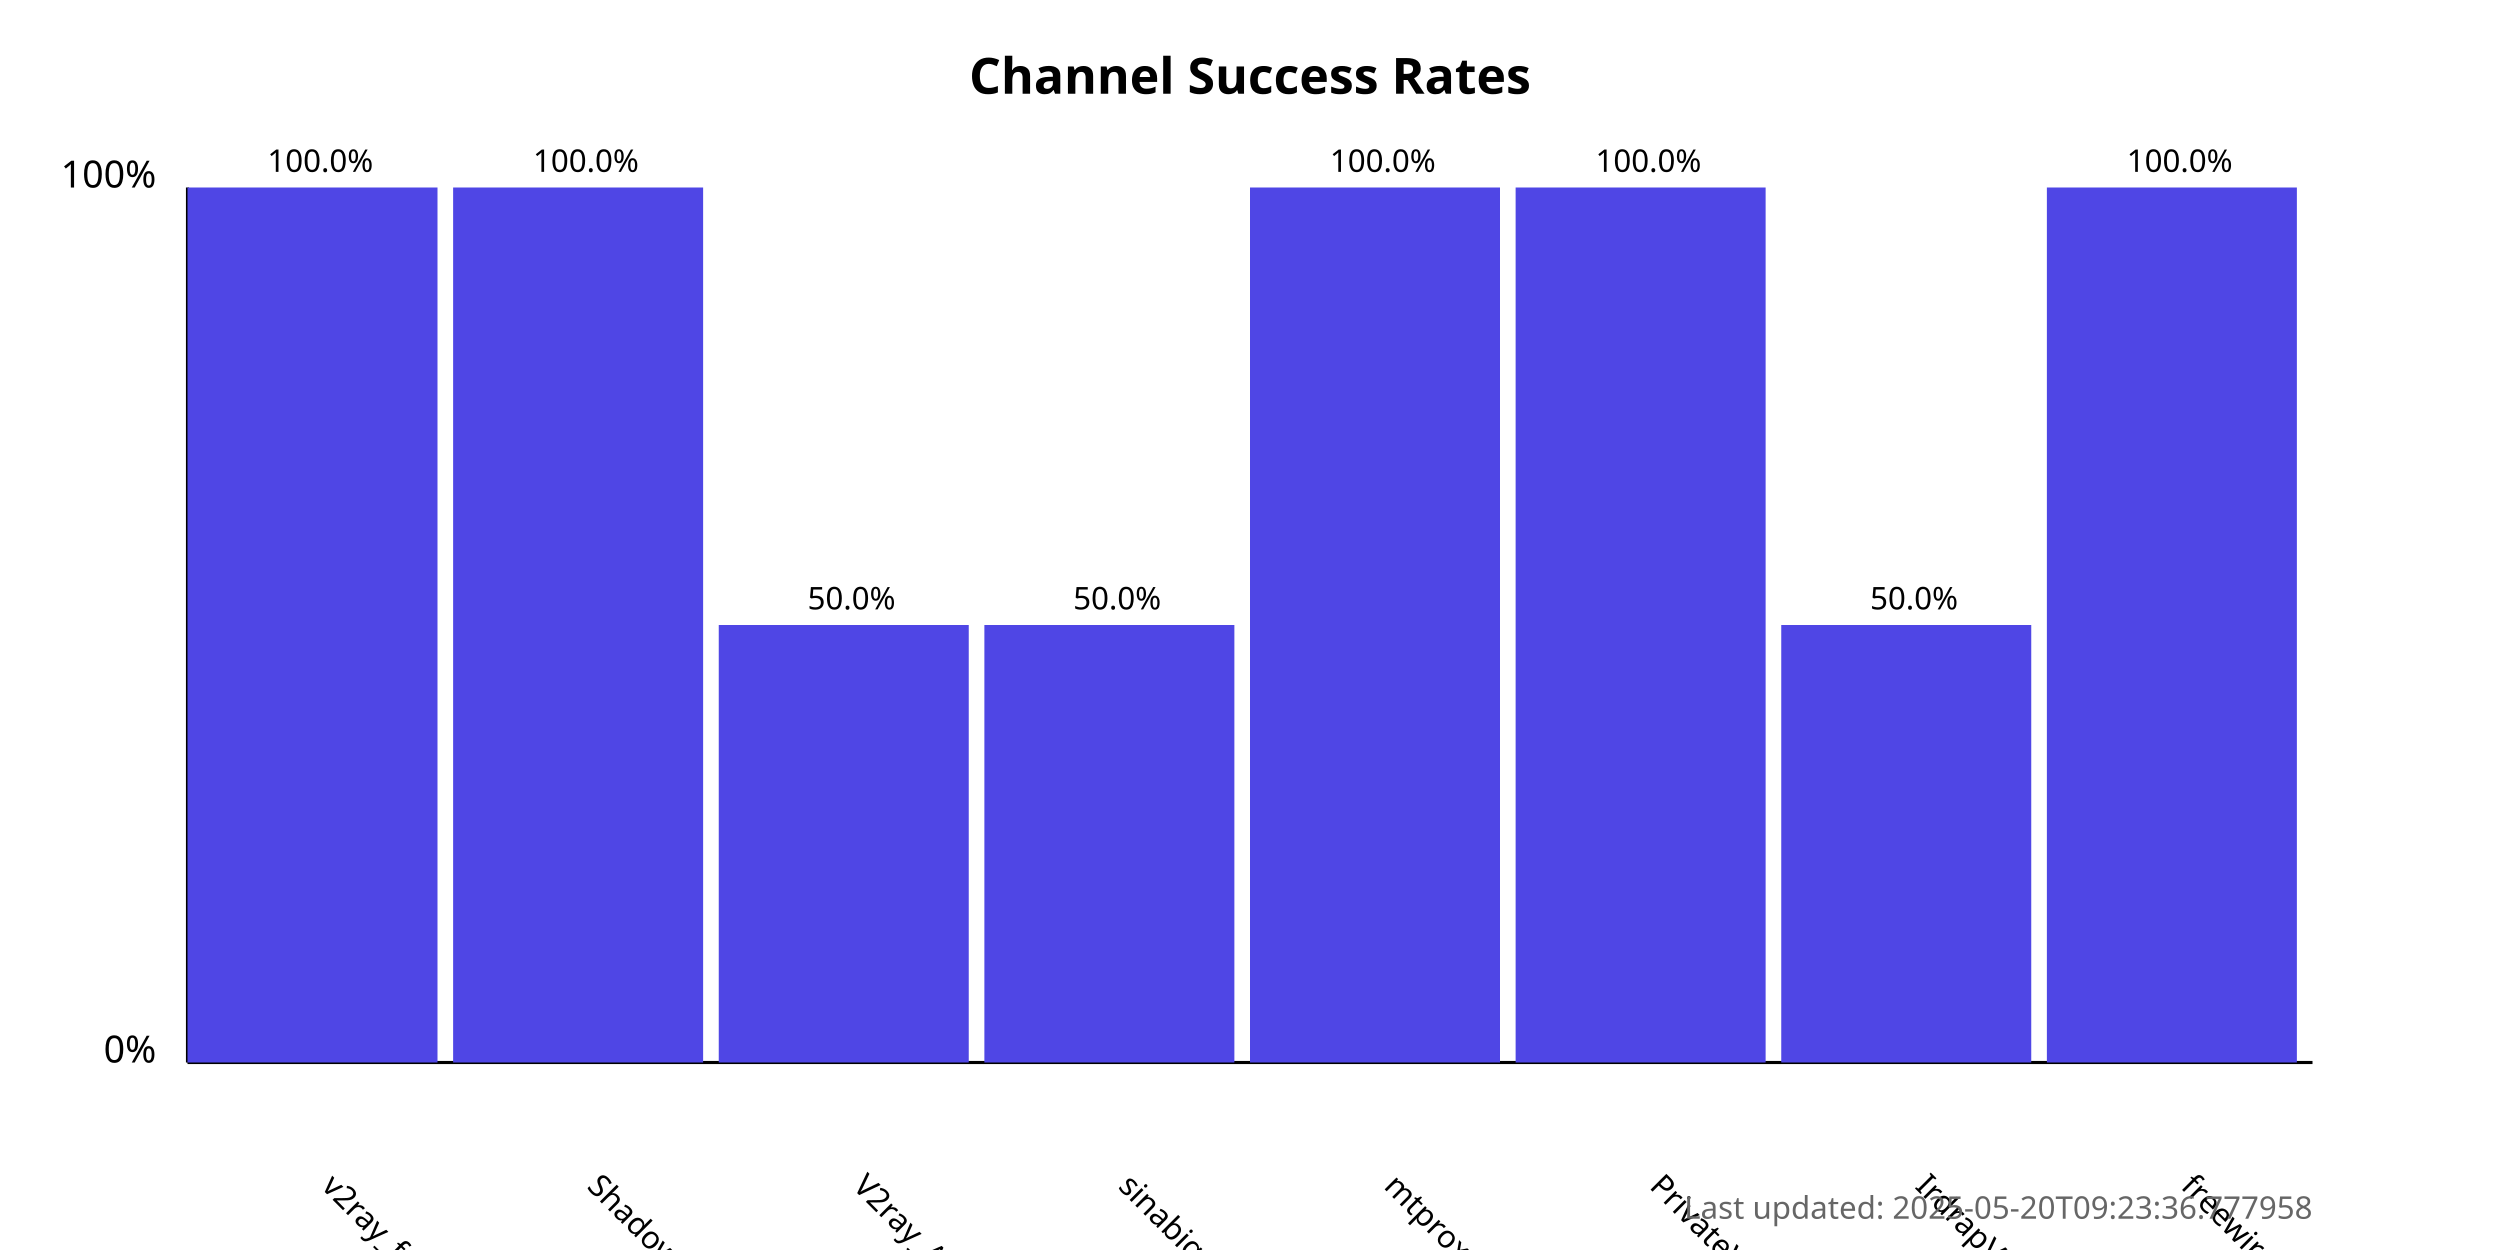
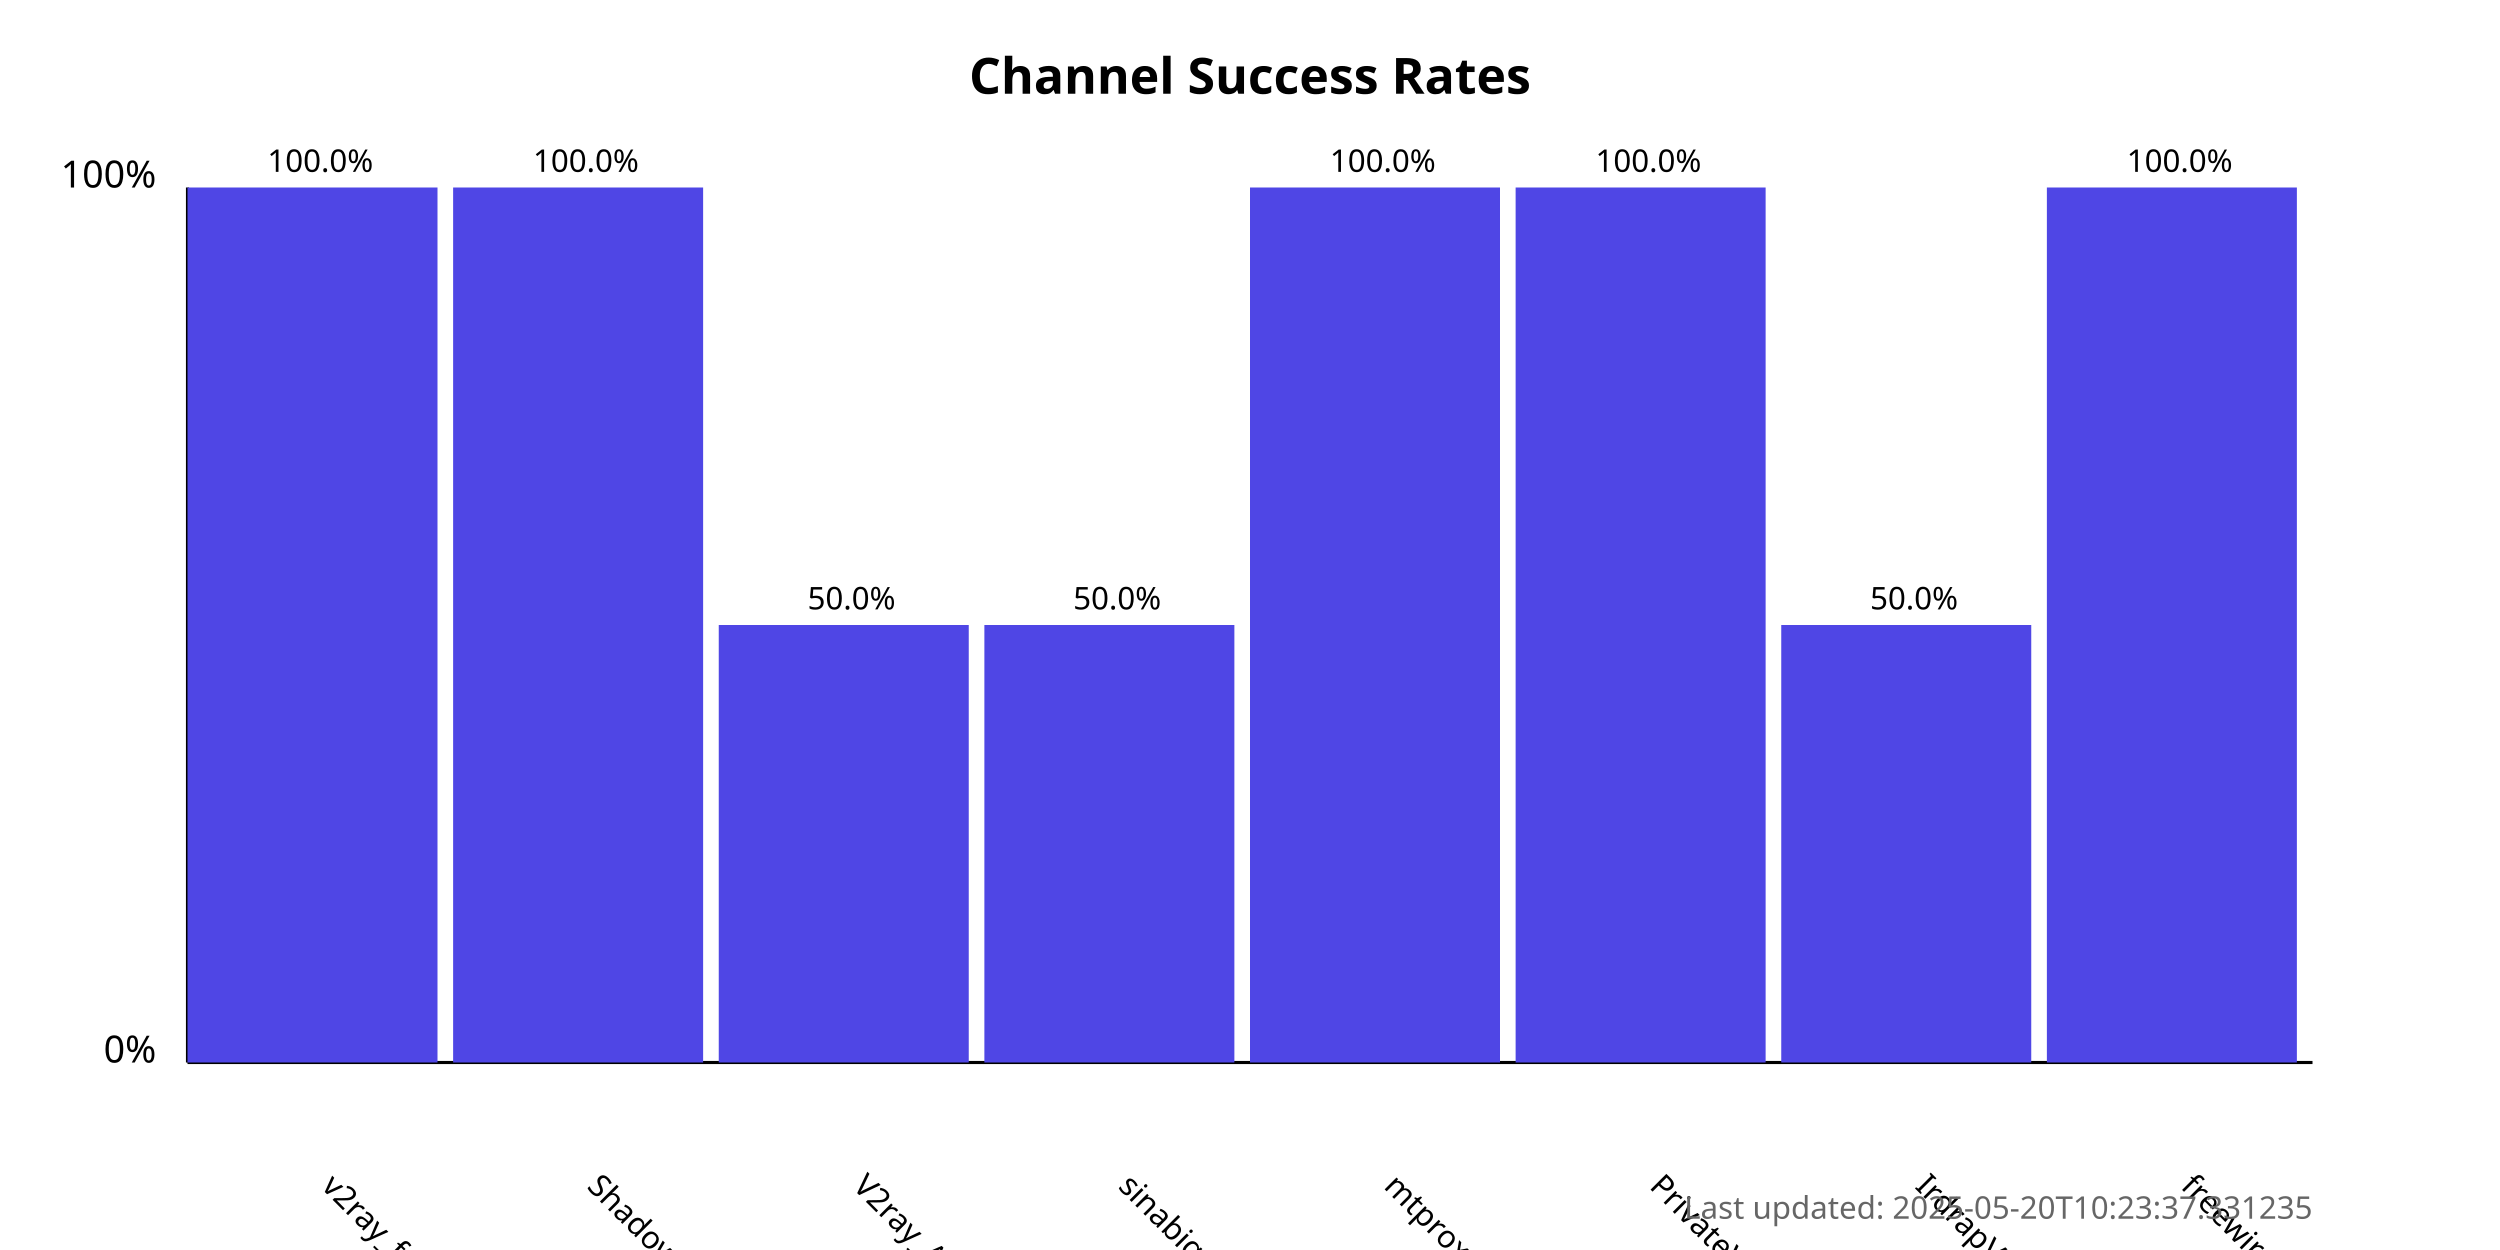
<svg xmlns="http://www.w3.org/2000/svg" width="800" height="400">
  <style>
            .chart-title { font: bold 16px sans-serif; }
            .axis-label { font: 12px sans-serif; }
            .tick-label { font: 10px sans-serif; }
            .bar { fill: #4f46e5; }
            .bar:hover { fill: #6366f1; }
            .timestamp { font: 10px sans-serif; fill: #666; }
        </style>
  <text x="400.0" y="30" text-anchor="middle" class="chart-title">
            Channel Success Rates
        </text>
  <line x1="60" y1="340" x2="60" y2="60" stroke="black" stroke-width="1" />
  <line x1="60" y1="340" x2="740" y2="340" stroke="black" stroke-width="1" />
  <text x="50" y="340" text-anchor="end" class="axis-label">0%</text>
  <text x="50" y="60" text-anchor="end" class="axis-label">100%</text>
  <g>
    <rect x="60" y="60.0" width="80.0" height="280.0" class="bar" />
    <text x="102.5" y="380" transform="rotate(45, 102.5, 380)" text-anchor="start" class="tick-label">
                v2ray_free_conf
            </text>
    <text x="102.5" y="55.0" text-anchor="middle" class="tick-label">
                100.0%
            </text>
  </g>
  <g>
    <rect x="145.0" y="60.0" width="80.0" height="280.0" class="bar" />
    <text x="187.5" y="380" transform="rotate(45, 187.5, 380)" text-anchor="start" class="tick-label">
                ShadowProxy66
            </text>
    <text x="187.5" y="55.0" text-anchor="middle" class="tick-label">
                100.0%
            </text>
  </g>
  <g>
    <rect x="230.0" y="200.0" width="80.0" height="140.0" class="bar" />
    <text x="272.5" y="380" transform="rotate(45, 272.5, 380)" text-anchor="start" class="tick-label">
                V2ray_Alpha
            </text>
    <text x="272.5" y="195.0" text-anchor="middle" class="tick-label">
                50.0%
            </text>
  </g>
  <g>
    <rect x="315.0" y="200.0" width="80.0" height="140.0" class="bar" />
    <text x="357.5" y="380" transform="rotate(45, 357.5, 380)" text-anchor="start" class="tick-label">
                sinabigo
            </text>
    <text x="357.5" y="195.0" text-anchor="middle" class="tick-label">
                50.0%
            </text>
  </g>
  <g>
    <rect x="400.0" y="60.0" width="80.0" height="280.0" class="bar" />
    <text x="442.5" y="380" transform="rotate(45, 442.5, 380)" text-anchor="start" class="tick-label">
                mtproxy_lists
            </text>
    <text x="442.5" y="55.0" text-anchor="middle" class="tick-label">
                100.0%
            </text>
  </g>
  <g>
    <rect x="485.0" y="60.0" width="80.0" height="280.0" class="bar" />
    <text x="527.5" y="380" transform="rotate(45, 527.5, 380)" text-anchor="start" class="tick-label">
                PrivateVPNs
            </text>
    <text x="527.5" y="55.0" text-anchor="middle" class="tick-label">
                100.0%
            </text>
  </g>
  <g>
    <rect x="570.0" y="200.0" width="80.0" height="140.0" class="bar" />
    <text x="612.5" y="380" transform="rotate(45, 612.5, 380)" text-anchor="start" class="tick-label">
                IrdrapVPNnews
            </text>
    <text x="612.5" y="195.0" text-anchor="middle" class="tick-label">
                50.0%
            </text>
  </g>
  <g>
    <rect x="655.0" y="60.0" width="80.0" height="280.0" class="bar" />
    <text x="697.5" y="380" transform="rotate(45, 697.5, 380)" text-anchor="start" class="tick-label">
                freewireguard
            </text>
    <text x="697.5" y="55.0" text-anchor="middle" class="tick-label">
                100.0%
            </text>
  </g>
  <text x="740" y="390" text-anchor="end" class="timestamp">
-             Last updated: 2025-05-20T09:23:36.777958
+             Last updated: 2025-05-20T10:23:37.331235
        </text>
</svg>
